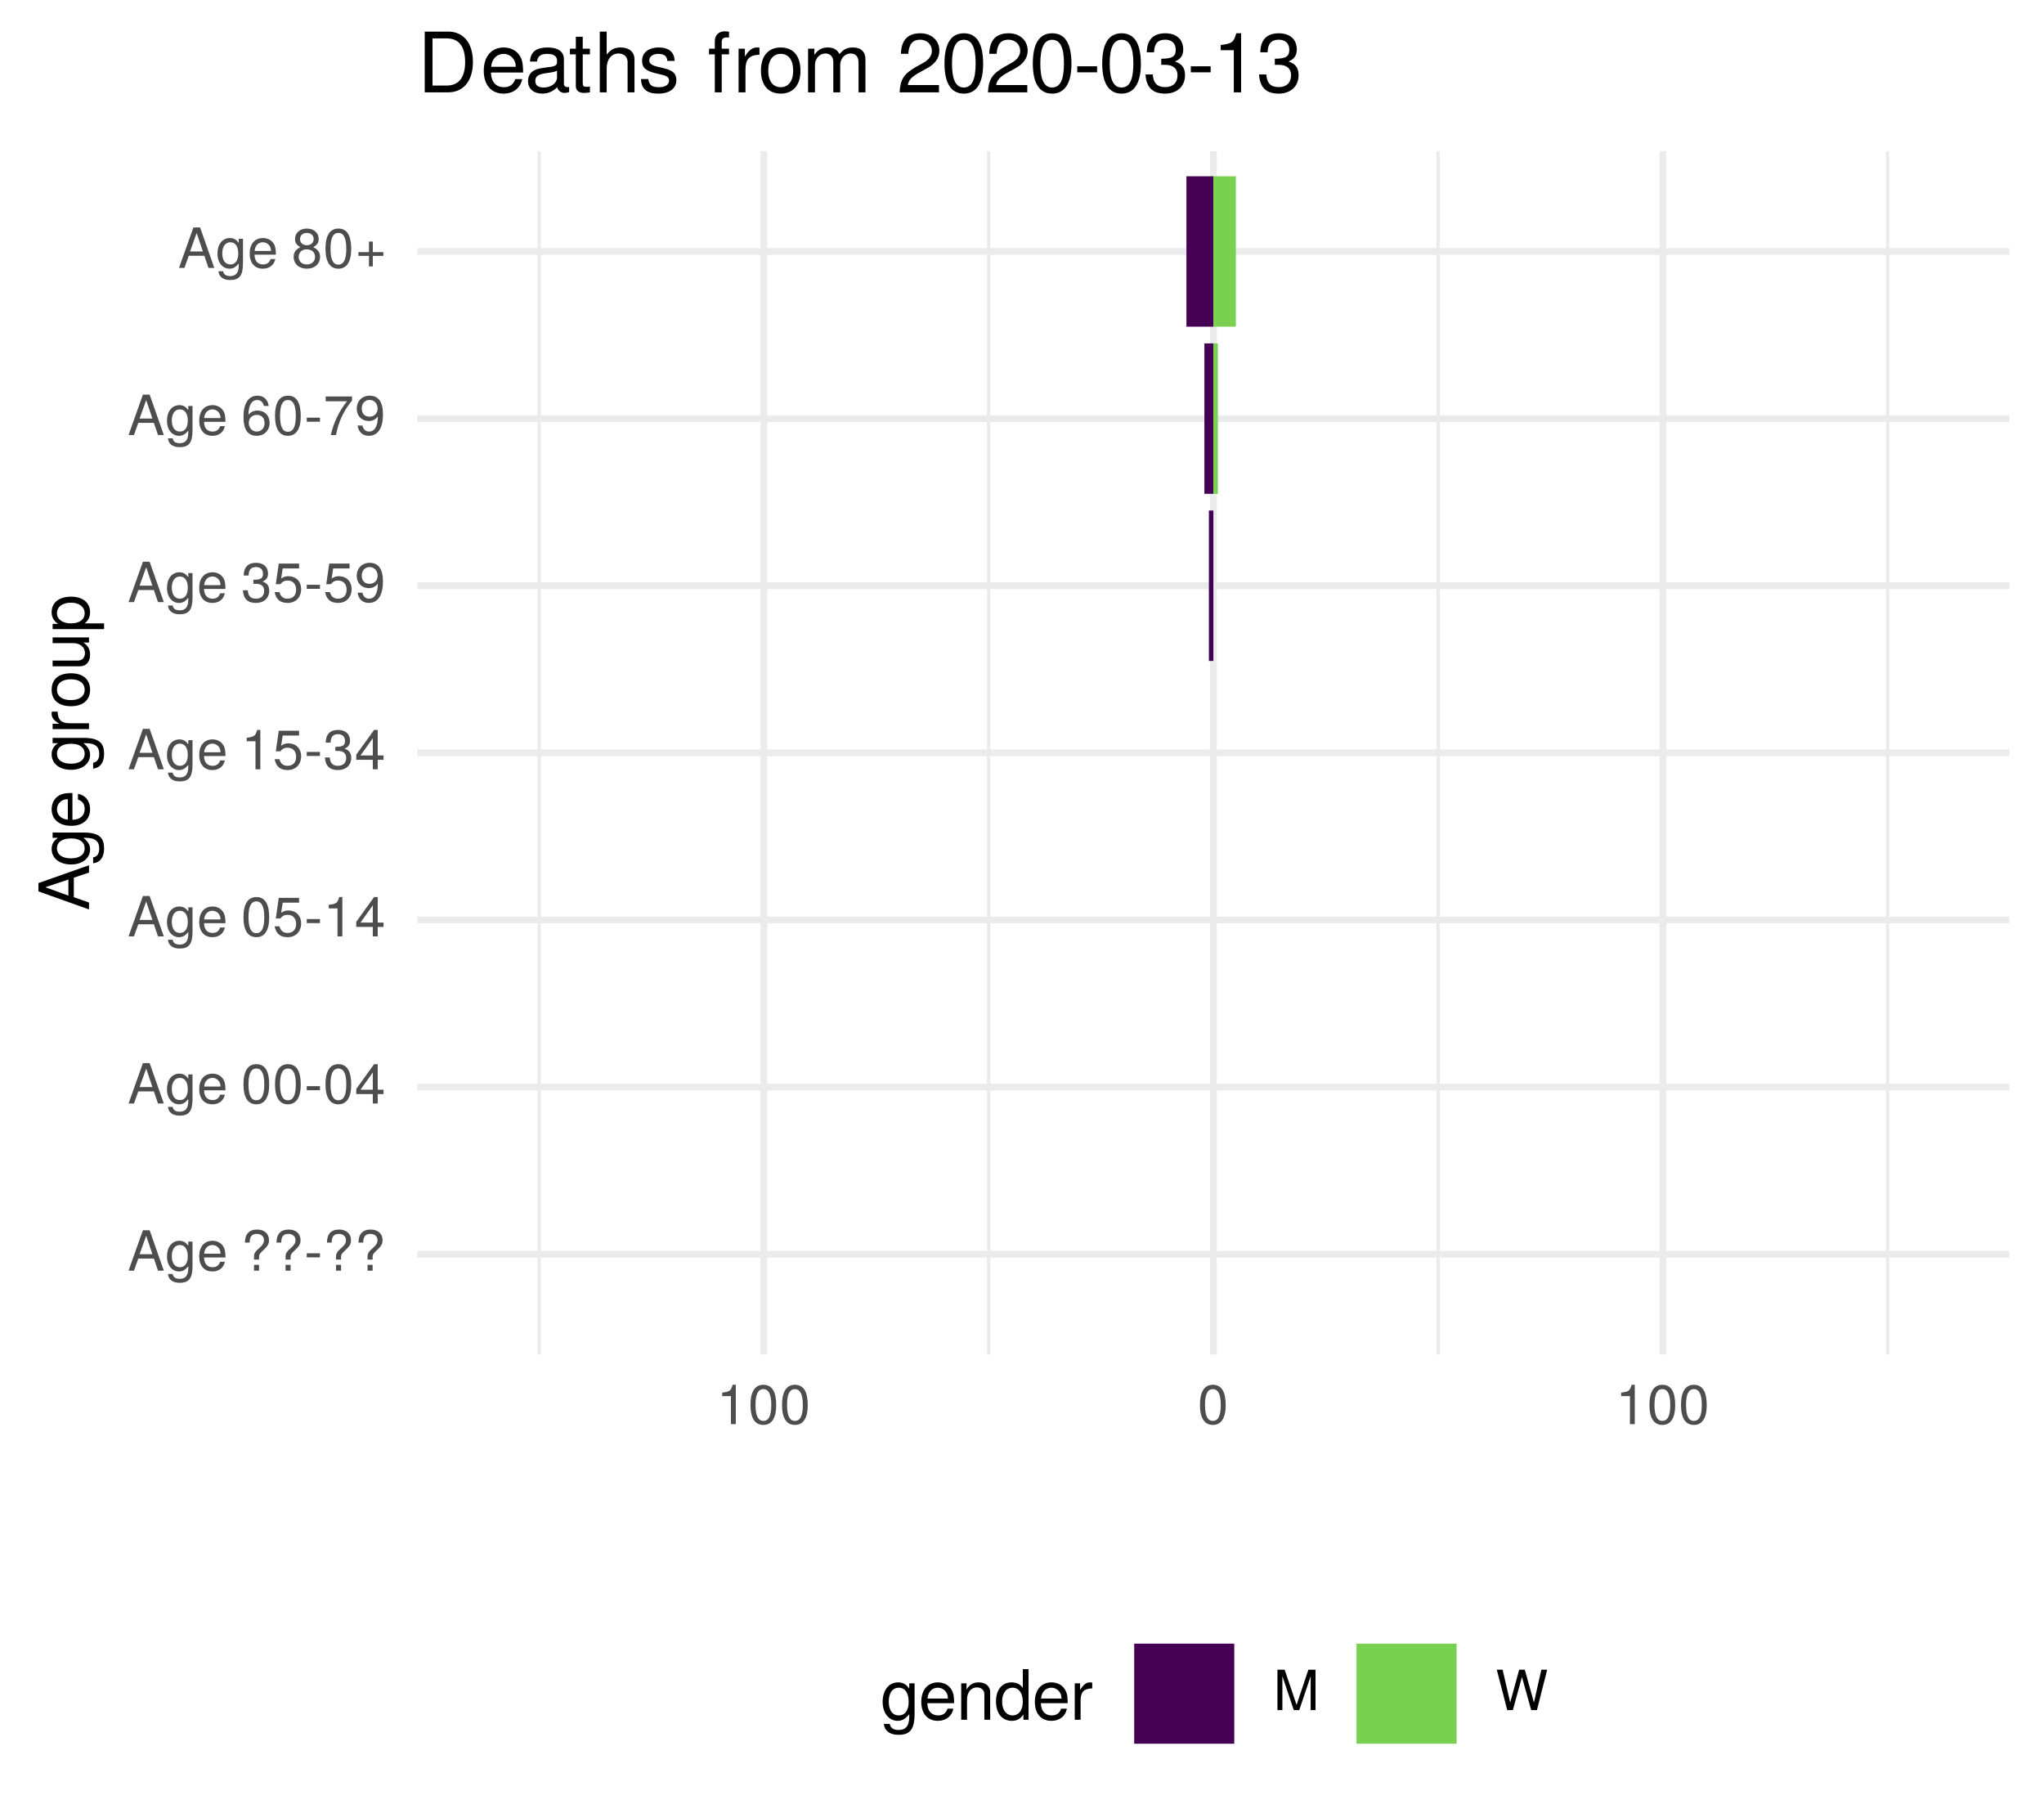
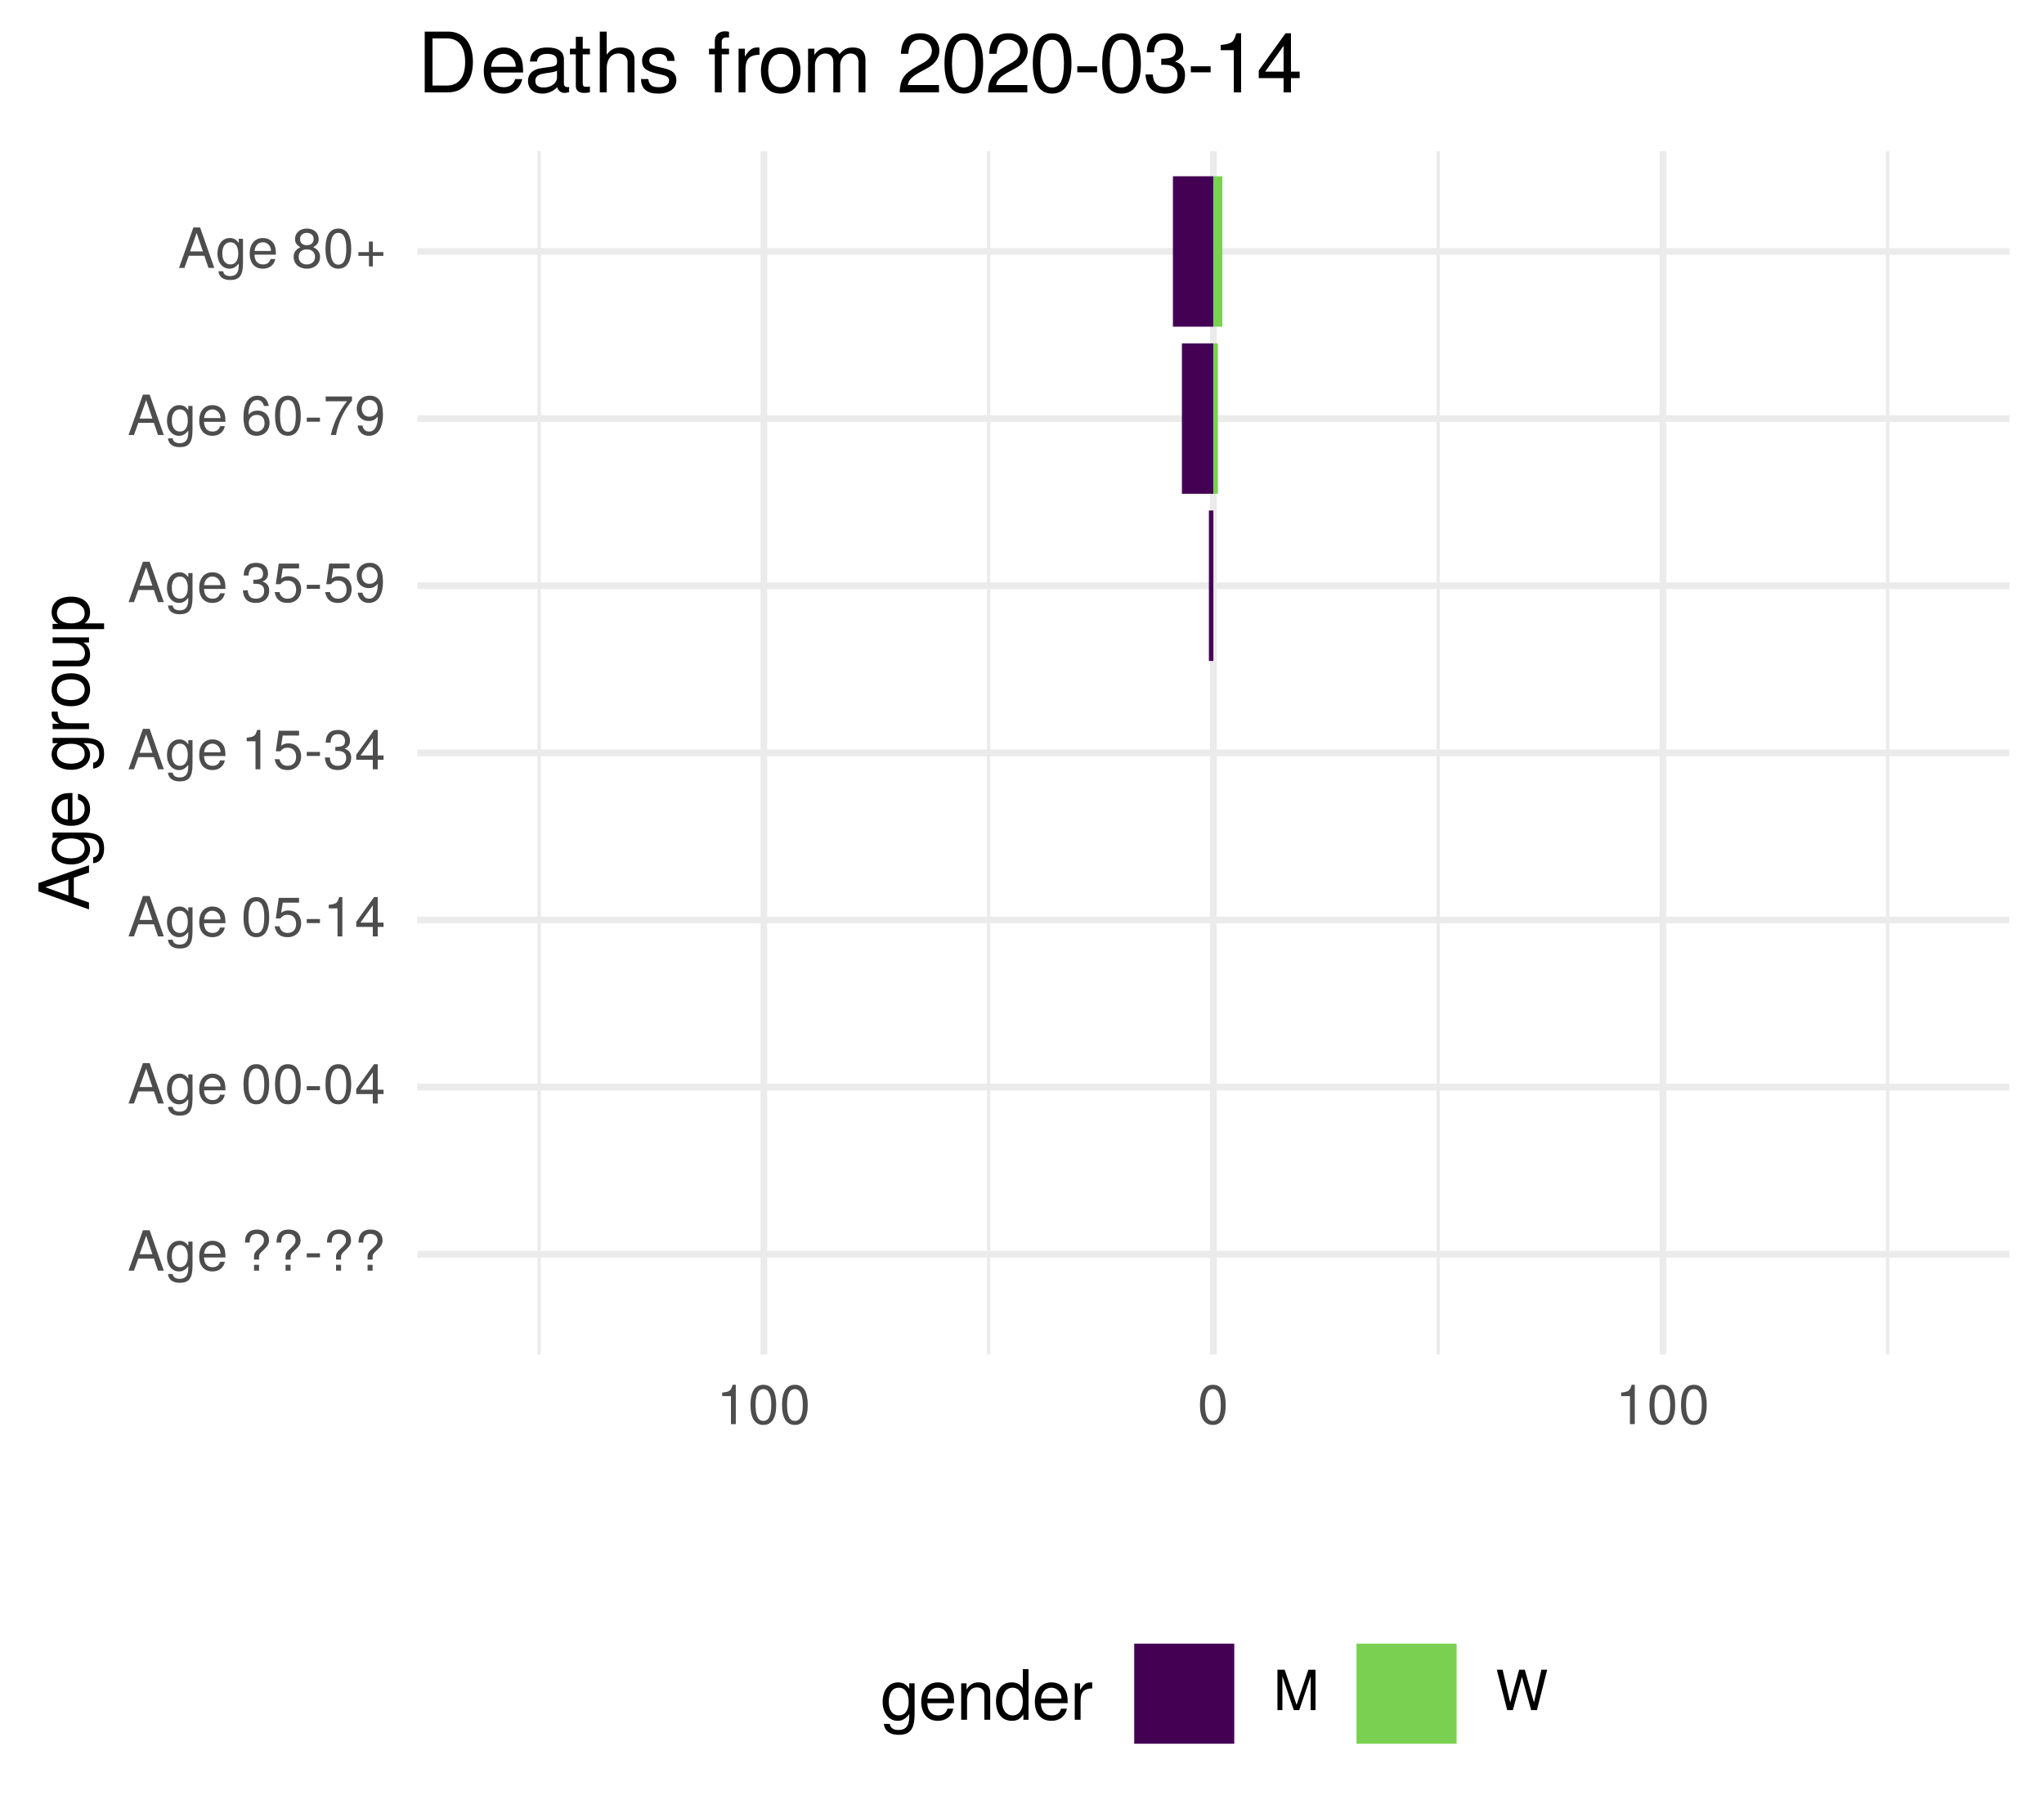
<svg xmlns="http://www.w3.org/2000/svg" xmlns:xlink="http://www.w3.org/1999/xlink" width="324pt" height="288pt" viewBox="0 0 324 288" version="1.1">
  <defs>
    <g>
      <symbol overflow="visible" id="glyph0-0">
        <path style="stroke:none;" d="" />
      </symbol>
      <symbol overflow="visible" id="glyph0-1">
        <path style="stroke:none;" d="M 5.75 0 L 3.5 -6.406 L 2.438 -6.406 L 0.156 0 L 1.016 0 L 1.703 -1.922 L 4.172 -1.922 L 4.828 0 Z M 3.938 -2.609 L 1.906 -2.609 L 2.953 -5.531 Z M 3.938 -2.609 " />
      </symbol>
      <symbol overflow="visible" id="glyph0-2">
        <path style="stroke:none;" d="M 4.297 -0.75 L 4.297 -4.609 L 3.625 -4.609 L 3.625 -3.938 C 3.25 -4.484 2.812 -4.734 2.219 -4.734 C 1.047 -4.734 0.25 -3.75 0.25 -2.266 C 0.25 -0.812 1.078 0.125 2.156 0.125 C 2.734 0.125 3.141 -0.109 3.625 -0.688 L 3.625 -0.391 C 3.625 0.828 3.125 1.297 2.266 1.297 C 1.688 1.297 1.234 1.094 1.156 0.531 L 0.406 0.531 C 0.484 1.406 1.156 1.922 2.25 1.922 C 3.688 1.922 4.297 1.281 4.297 -0.75 Z M 3.547 -2.281 C 3.547 -1.172 3.078 -0.547 2.312 -0.547 C 1.5 -0.547 1.016 -1.188 1.016 -2.312 C 1.016 -3.406 1.516 -4.062 2.297 -4.062 C 3.094 -4.062 3.547 -3.391 3.547 -2.281 Z M 3.547 -2.281 " />
      </symbol>
      <symbol overflow="visible" id="glyph0-3">
        <path style="stroke:none;" d="M 4.516 -2.094 C 4.516 -2.766 4.453 -3.188 4.328 -3.531 C 4.031 -4.281 3.328 -4.734 2.469 -4.734 C 1.172 -4.734 0.359 -3.797 0.359 -2.281 C 0.359 -0.766 1.156 0.125 2.453 0.125 C 3.5 0.125 4.234 -0.469 4.422 -1.406 L 3.672 -1.406 C 3.469 -0.797 3.062 -0.547 2.469 -0.547 C 1.703 -0.547 1.141 -1.031 1.125 -2.094 Z M 3.734 -2.75 C 3.734 -2.75 3.734 -2.703 3.719 -2.688 L 1.141 -2.688 C 1.203 -3.516 1.719 -4.062 2.453 -4.062 C 3.172 -4.062 3.734 -3.469 3.734 -2.75 Z M 3.734 -2.75 " />
      </symbol>
      <symbol overflow="visible" id="glyph0-4">
        <path style="stroke:none;" d="" />
      </symbol>
      <symbol overflow="visible" id="glyph0-5">
        <path style="stroke:none;" d="M 4.422 -4.828 C 4.422 -5.859 3.688 -6.516 2.547 -6.516 C 1.281 -6.516 0.609 -5.812 0.609 -4.453 L 1.359 -4.453 C 1.359 -5.422 1.719 -5.828 2.5 -5.828 C 3.172 -5.828 3.625 -5.422 3.625 -4.828 C 3.625 -4.422 3.438 -4.078 2.969 -3.672 C 2.453 -3.203 2.453 -3.203 2.297 -3 C 2.109 -2.75 2.047 -2.547 2.047 -2.234 L 2.047 -1.75 L 2.844 -1.75 L 2.844 -2.156 C 2.844 -2.547 2.938 -2.703 3.531 -3.25 C 4.203 -3.859 4.422 -4.25 4.422 -4.828 Z M 2.844 0 L 2.844 -0.922 L 2.047 -0.922 L 2.047 0 Z M 2.844 0 " />
      </symbol>
      <symbol overflow="visible" id="glyph0-6">
        <path style="stroke:none;" d="M 2.5 -2.109 L 2.5 -2.75 L 0.406 -2.75 L 0.406 -2.109 Z M 2.5 -2.109 " />
      </symbol>
      <symbol overflow="visible" id="glyph0-7">
        <path style="stroke:none;" d="M 4.453 -3 C 4.453 -5.156 3.781 -6.234 2.422 -6.234 C 1.078 -6.234 0.375 -5.141 0.375 -3.047 C 0.375 -0.953 1.078 0.125 2.422 0.125 C 3.734 0.125 4.453 -0.953 4.453 -3 Z M 3.672 -3.062 C 3.672 -1.297 3.266 -0.516 2.406 -0.516 C 1.578 -0.516 1.172 -1.344 1.172 -3.047 C 1.172 -4.75 1.578 -5.547 2.422 -5.547 C 3.25 -5.547 3.672 -4.734 3.672 -3.062 Z M 3.672 -3.062 " />
      </symbol>
      <symbol overflow="visible" id="glyph0-8">
        <path style="stroke:none;" d="M 4.578 -1.5 L 4.578 -2.188 L 3.656 -2.188 L 3.656 -6.234 L 3.078 -6.234 L 0.25 -2.312 L 0.25 -1.5 L 2.875 -1.5 L 2.875 0 L 3.656 0 L 3.656 -1.5 Z M 2.875 -2.188 L 0.922 -2.188 L 2.875 -4.922 Z M 2.875 -2.188 " />
      </symbol>
      <symbol overflow="visible" id="glyph0-9">
        <path style="stroke:none;" d="M 4.516 -2.062 C 4.516 -3.297 3.688 -4.109 2.5 -4.109 C 2.062 -4.109 1.703 -4 1.344 -3.734 L 1.594 -5.344 L 4.188 -5.344 L 4.188 -6.109 L 0.969 -6.109 L 0.5 -2.844 L 1.219 -2.844 C 1.578 -3.266 1.875 -3.422 2.359 -3.422 C 3.188 -3.422 3.719 -2.891 3.719 -1.969 C 3.719 -1.062 3.203 -0.547 2.359 -0.547 C 1.688 -0.547 1.266 -0.891 1.078 -1.594 L 0.312 -1.594 C 0.562 -0.359 1.266 0.125 2.375 0.125 C 3.641 0.125 4.516 -0.75 4.516 -2.062 Z M 4.516 -2.062 " />
      </symbol>
      <symbol overflow="visible" id="glyph0-10">
        <path style="stroke:none;" d="M 3.047 0 L 3.047 -6.234 L 2.547 -6.234 C 2.266 -5.281 2.094 -5.141 0.891 -5 L 0.891 -4.438 L 2.281 -4.438 L 2.281 0 Z M 3.047 0 " />
      </symbol>
      <symbol overflow="visible" id="glyph0-11">
        <path style="stroke:none;" d="M 4.453 -1.812 C 4.453 -2.562 4.141 -3.016 3.391 -3.266 C 3.969 -3.5 4.266 -3.891 4.266 -4.516 C 4.266 -5.594 3.547 -6.234 2.359 -6.234 C 1.109 -6.234 0.438 -5.547 0.406 -4.219 L 1.188 -4.219 C 1.203 -5.141 1.578 -5.562 2.375 -5.562 C 3.062 -5.562 3.469 -5.156 3.469 -4.5 C 3.469 -3.828 3.188 -3.547 1.938 -3.547 L 1.938 -2.906 L 2.359 -2.906 C 3.219 -2.906 3.656 -2.5 3.656 -1.797 C 3.656 -1.016 3.172 -0.547 2.359 -0.547 C 1.516 -0.547 1.109 -0.969 1.062 -1.875 L 0.281 -1.875 C 0.375 -0.5 1.062 0.125 2.344 0.125 C 3.625 0.125 4.453 -0.641 4.453 -1.812 Z M 4.453 -1.812 " />
      </symbol>
      <symbol overflow="visible" id="glyph0-12">
        <path style="stroke:none;" d="M 4.484 -3.266 C 4.484 -5.219 3.797 -6.234 2.375 -6.234 C 1.188 -6.234 0.328 -5.391 0.328 -4.172 C 0.328 -3.016 1.125 -2.219 2.25 -2.219 C 2.844 -2.219 3.266 -2.438 3.672 -2.922 C 3.672 -1.406 3.172 -0.547 2.281 -0.547 C 1.734 -0.547 1.359 -0.891 1.234 -1.5 L 0.469 -1.5 C 0.609 -0.469 1.281 0.125 2.234 0.125 C 3.688 0.125 4.484 -1.109 4.484 -3.266 Z M 3.641 -4.188 C 3.641 -3.422 3.094 -2.906 2.344 -2.906 C 1.594 -2.906 1.125 -3.391 1.125 -4.234 C 1.125 -5.016 1.656 -5.562 2.359 -5.562 C 3.094 -5.562 3.641 -5 3.641 -4.188 Z M 3.641 -4.188 " />
      </symbol>
      <symbol overflow="visible" id="glyph0-13">
        <path style="stroke:none;" d="M 4.516 -1.938 C 4.516 -3.094 3.719 -3.875 2.609 -3.875 C 1.984 -3.875 1.5 -3.641 1.172 -3.188 C 1.172 -4.703 1.672 -5.547 2.562 -5.547 C 3.109 -5.547 3.484 -5.203 3.609 -4.609 L 4.375 -4.609 C 4.234 -5.625 3.562 -6.234 2.609 -6.234 C 1.156 -6.234 0.375 -5.016 0.375 -2.844 C 0.375 -0.891 1.047 0.125 2.469 0.125 C 3.656 0.125 4.516 -0.719 4.516 -1.938 Z M 3.719 -1.875 C 3.719 -1.094 3.188 -0.547 2.484 -0.547 C 1.766 -0.547 1.219 -1.125 1.219 -1.922 C 1.219 -2.688 1.734 -3.188 2.5 -3.188 C 3.25 -3.188 3.719 -2.703 3.719 -1.875 Z M 3.719 -1.875 " />
      </symbol>
      <symbol overflow="visible" id="glyph0-14">
        <path style="stroke:none;" d="M 4.578 -5.453 L 4.578 -6.109 L 0.406 -6.109 L 0.406 -5.344 L 3.781 -5.344 C 2.531 -3.781 1.656 -1.953 1.219 0 L 2.047 0 C 2.391 -2.016 3.266 -3.891 4.578 -5.453 Z M 4.578 -5.453 " />
      </symbol>
      <symbol overflow="visible" id="glyph0-15">
        <path style="stroke:none;" d="M 4.516 -1.766 C 4.516 -2.453 4.156 -2.938 3.438 -3.281 C 4.078 -3.672 4.297 -3.984 4.297 -4.578 C 4.297 -5.547 3.531 -6.234 2.422 -6.234 C 1.312 -6.234 0.547 -5.547 0.547 -4.578 C 0.547 -4 0.75 -3.672 1.391 -3.281 C 0.672 -2.938 0.328 -2.453 0.328 -1.766 C 0.328 -0.625 1.188 0.125 2.422 0.125 C 3.656 0.125 4.516 -0.625 4.516 -1.766 Z M 3.5 -4.562 C 3.5 -3.969 3.062 -3.594 2.422 -3.594 C 1.766 -3.594 1.344 -3.969 1.344 -4.562 C 1.344 -5.156 1.766 -5.547 2.422 -5.547 C 3.078 -5.547 3.5 -5.156 3.5 -4.562 Z M 3.719 -1.75 C 3.719 -1.016 3.188 -0.547 2.406 -0.547 C 1.641 -0.547 1.125 -1.016 1.125 -1.75 C 1.125 -2.484 1.641 -2.938 2.422 -2.938 C 3.188 -2.938 3.719 -2.484 3.719 -1.75 Z M 3.719 -1.75 " />
      </symbol>
      <symbol overflow="visible" id="glyph0-16">
        <path style="stroke:none;" d="M 4.547 -1.906 L 4.547 -2.5 L 2.875 -2.5 L 2.875 -4.172 L 2.266 -4.172 L 2.266 -2.5 L 0.594 -2.5 L 0.594 -1.906 L 2.266 -1.906 L 2.266 -0.234 L 2.875 -0.234 L 2.875 -1.906 Z M 4.547 -1.906 " />
      </symbol>
      <symbol overflow="visible" id="glyph0-17">
        <path style="stroke:none;" d="M 6.688 0 L 6.688 -6.406 L 5.562 -6.406 L 3.688 -0.828 L 1.797 -6.406 L 0.656 -6.406 L 0.656 0 L 1.438 0 L 1.438 -5.375 L 3.25 0 L 4.109 0 L 5.922 -5.375 L 5.922 0 Z M 6.688 0 " />
      </symbol>
      <symbol overflow="visible" id="glyph0-18">
        <path style="stroke:none;" d="M 8.172 -6.406 L 7.25 -6.406 L 6.078 -1.203 L 4.625 -6.406 L 3.734 -6.406 L 2.312 -1.203 L 1.109 -6.406 L 0.188 -6.406 L 1.844 0 L 2.734 0 L 4.172 -5.266 L 5.641 0 L 6.547 0 Z M 8.172 -6.406 " />
      </symbol>
      <symbol overflow="visible" id="glyph1-0">
        <path style="stroke:none;" d="" />
      </symbol>
      <symbol overflow="visible" id="glyph1-1">
        <path style="stroke:none;" d="M 0 -7.188 L -8.016 -4.359 L -8.016 -3.047 L 0 -0.188 L 0 -1.281 L -2.406 -2.125 L -2.406 -5.219 L 0 -6.031 Z M -3.266 -4.922 L -3.266 -2.375 L -6.922 -3.703 Z M -3.266 -4.922 " />
      </symbol>
      <symbol overflow="visible" id="glyph1-2">
        <path style="stroke:none;" d="M -0.953 -5.375 L -5.766 -5.375 L -5.766 -4.531 L -4.922 -4.531 C -5.609 -4.062 -5.922 -3.516 -5.922 -2.766 C -5.922 -1.312 -4.703 -0.312 -2.828 -0.312 C -1.016 -0.312 0.172 -1.344 0.172 -2.688 C 0.172 -3.422 -0.141 -3.922 -0.875 -4.531 L -0.484 -4.531 C 1.047 -4.531 1.625 -3.906 1.625 -2.844 C 1.625 -2.109 1.359 -1.547 0.656 -1.438 L 0.656 -0.5 C 1.75 -0.609 2.391 -1.453 2.391 -2.812 C 2.391 -4.609 1.594 -5.375 -0.953 -5.375 Z M -2.844 -4.438 C -1.469 -4.438 -0.688 -3.844 -0.688 -2.875 C -0.688 -1.875 -1.484 -1.281 -2.875 -1.281 C -4.266 -1.281 -5.078 -1.891 -5.078 -2.875 C -5.078 -3.859 -4.25 -4.438 -2.844 -4.438 Z M -2.844 -4.438 " />
      </symbol>
      <symbol overflow="visible" id="glyph1-3">
        <path style="stroke:none;" d="M -2.625 -5.641 C -3.453 -5.641 -3.984 -5.578 -4.406 -5.406 C -5.359 -5.031 -5.922 -4.156 -5.922 -3.078 C -5.922 -1.469 -4.734 -0.438 -2.844 -0.438 C -0.953 -0.438 0.172 -1.438 0.172 -3.062 C 0.172 -4.375 -0.578 -5.297 -1.75 -5.516 L -1.75 -4.594 C -0.984 -4.344 -0.688 -3.828 -0.688 -3.094 C -0.688 -2.141 -1.297 -1.422 -2.625 -1.391 Z M -3.438 -4.656 C -3.438 -4.656 -3.391 -4.656 -3.359 -4.656 L -3.359 -1.422 C -4.391 -1.5 -5.078 -2.141 -5.078 -3.062 C -5.078 -3.969 -4.328 -4.656 -3.438 -4.656 Z M -3.438 -4.656 " />
      </symbol>
      <symbol overflow="visible" id="glyph1-4">
        <path style="stroke:none;" d="" />
      </symbol>
      <symbol overflow="visible" id="glyph1-5">
        <path style="stroke:none;" d="M -4.969 -3.531 L -5.891 -3.531 C -5.922 -3.375 -5.922 -3.297 -5.922 -3.172 C -5.922 -2.578 -5.578 -2.141 -4.719 -1.609 L -5.766 -1.609 L -5.766 -0.766 L 0 -0.766 L 0 -1.688 L -2.984 -1.688 C -4.297 -1.688 -4.938 -2.109 -4.969 -3.531 Z M -4.969 -3.531 " />
      </symbol>
      <symbol overflow="visible" id="glyph1-6">
        <path style="stroke:none;" d="M -2.844 -5.609 C -4.828 -5.609 -5.922 -4.656 -5.922 -2.984 C -5.922 -1.375 -4.812 -0.391 -2.875 -0.391 C -0.953 -0.391 0.172 -1.359 0.172 -3 C 0.172 -4.625 -0.953 -5.609 -2.844 -5.609 Z M -2.844 -4.656 C -1.5 -4.656 -0.688 -4.016 -0.688 -3 C -0.688 -1.984 -1.484 -1.359 -2.875 -1.359 C -4.266 -1.359 -5.078 -1.984 -5.078 -3 C -5.078 -4.031 -4.281 -4.656 -2.844 -4.656 Z M -2.844 -4.656 " />
      </symbol>
      <symbol overflow="visible" id="glyph1-7">
        <path style="stroke:none;" d="M 0 -5.297 L -5.766 -5.297 L -5.766 -4.391 L -2.578 -4.391 C -1.406 -4.391 -0.641 -3.766 -0.641 -2.812 C -0.641 -2.094 -1.078 -1.625 -1.766 -1.625 L -5.766 -1.625 L -5.766 -0.719 L -1.406 -0.719 C -0.453 -0.719 0.172 -1.438 0.172 -2.547 C 0.172 -3.406 -0.125 -3.938 -0.891 -4.484 L 0 -4.484 Z M 0 -5.297 " />
      </symbol>
      <symbol overflow="visible" id="glyph1-8">
        <path style="stroke:none;" d="M -2.828 -5.75 C -4.766 -5.75 -5.922 -4.812 -5.922 -3.281 C -5.922 -2.5 -5.578 -1.875 -4.891 -1.438 L -5.766 -1.438 L -5.766 -0.609 L 2.391 -0.609 L 2.391 -1.516 L -0.688 -1.516 C -0.094 -2 0.172 -2.547 0.172 -3.281 C 0.172 -4.781 -0.984 -5.75 -2.828 -5.75 Z M -2.844 -4.797 C -1.547 -4.797 -0.688 -4.125 -0.688 -3.125 C -0.688 -2.156 -1.484 -1.516 -2.844 -1.516 C -4.188 -1.516 -5.078 -2.156 -5.078 -3.125 C -5.078 -4.141 -4.219 -4.797 -2.844 -4.797 Z M -2.844 -4.797 " />
      </symbol>
      <symbol overflow="visible" id="glyph2-0">
        <path style="stroke:none;" d="" />
      </symbol>
      <symbol overflow="visible" id="glyph2-1">
        <path style="stroke:none;" d="M 5.375 -0.953 L 5.375 -5.766 L 4.531 -5.766 L 4.531 -4.922 C 4.062 -5.609 3.516 -5.922 2.766 -5.922 C 1.312 -5.922 0.312 -4.703 0.312 -2.828 C 0.312 -1.016 1.344 0.172 2.688 0.172 C 3.422 0.172 3.922 -0.141 4.531 -0.875 L 4.531 -0.484 C 4.531 1.047 3.906 1.625 2.844 1.625 C 2.109 1.625 1.547 1.359 1.438 0.656 L 0.5 0.656 C 0.609 1.75 1.453 2.391 2.812 2.391 C 4.609 2.391 5.375 1.594 5.375 -0.953 Z M 4.438 -2.844 C 4.438 -1.469 3.844 -0.688 2.875 -0.688 C 1.875 -0.688 1.281 -1.484 1.281 -2.875 C 1.281 -4.266 1.891 -5.078 2.875 -5.078 C 3.859 -5.078 4.438 -4.25 4.438 -2.844 Z M 4.438 -2.844 " />
      </symbol>
      <symbol overflow="visible" id="glyph2-2">
        <path style="stroke:none;" d="M 5.641 -2.625 C 5.641 -3.453 5.578 -3.984 5.406 -4.406 C 5.031 -5.359 4.156 -5.922 3.078 -5.922 C 1.469 -5.922 0.438 -4.734 0.438 -2.844 C 0.438 -0.953 1.438 0.172 3.062 0.172 C 4.375 0.172 5.297 -0.578 5.516 -1.75 L 4.594 -1.75 C 4.344 -0.984 3.828 -0.688 3.094 -0.688 C 2.141 -0.688 1.422 -1.297 1.391 -2.625 Z M 4.656 -3.438 C 4.656 -3.438 4.656 -3.391 4.656 -3.359 L 1.422 -3.359 C 1.5 -4.391 2.141 -5.078 3.062 -5.078 C 3.969 -5.078 4.656 -4.328 4.656 -3.438 Z M 4.656 -3.438 " />
      </symbol>
      <symbol overflow="visible" id="glyph2-3">
        <path style="stroke:none;" d="M 5.359 0 L 5.359 -4.359 C 5.359 -5.312 4.641 -5.922 3.531 -5.922 C 2.672 -5.922 2.125 -5.594 1.609 -4.797 L 1.609 -5.766 L 0.766 -5.766 L 0.766 0 L 1.688 0 L 1.688 -3.172 C 1.688 -4.359 2.328 -5.125 3.25 -5.125 C 3.984 -5.125 4.438 -4.688 4.438 -4 L 4.438 0 Z M 5.359 0 " />
      </symbol>
      <symbol overflow="visible" id="glyph2-4">
        <path style="stroke:none;" d="M 5.438 0 L 5.438 -8.016 L 4.531 -8.016 L 4.531 -5.031 C 4.141 -5.625 3.531 -5.922 2.766 -5.922 C 1.266 -5.922 0.281 -4.781 0.281 -2.938 C 0.281 -0.984 1.25 0.172 2.797 0.172 C 3.594 0.172 4.141 -0.125 4.625 -0.844 L 4.625 0 Z M 4.531 -2.859 C 4.531 -1.531 3.891 -0.688 2.922 -0.688 C 1.906 -0.688 1.25 -1.547 1.25 -2.875 C 1.25 -4.219 1.906 -5.078 2.922 -5.078 C 3.906 -5.078 4.531 -4.188 4.531 -2.859 Z M 4.531 -2.859 " />
      </symbol>
      <symbol overflow="visible" id="glyph2-5">
        <path style="stroke:none;" d="M 3.531 -4.969 L 3.531 -5.891 C 3.375 -5.922 3.297 -5.922 3.172 -5.922 C 2.578 -5.922 2.141 -5.578 1.609 -4.719 L 1.609 -5.766 L 0.766 -5.766 L 0.766 0 L 1.688 0 L 1.688 -2.984 C 1.688 -4.297 2.109 -4.938 3.531 -4.969 Z M 3.531 -4.969 " />
      </symbol>
      <symbol overflow="visible" id="glyph3-0">
        <path style="stroke:none;" d="" />
      </symbol>
      <symbol overflow="visible" id="glyph3-1">
        <path style="stroke:none;" d="M 8.812 -4.812 C 8.812 -7.797 7.328 -9.625 4.891 -9.625 L 1.172 -9.625 L 1.172 0 L 4.891 0 C 7.312 0 8.812 -1.828 8.812 -4.812 Z M 7.578 -4.812 C 7.578 -2.375 6.578 -1.078 4.672 -1.078 L 2.406 -1.078 L 2.406 -8.547 L 4.672 -8.547 C 6.578 -8.547 7.578 -7.266 7.578 -4.812 Z M 7.578 -4.812 " />
      </symbol>
      <symbol overflow="visible" id="glyph3-2">
        <path style="stroke:none;" d="M 6.766 -3.141 C 6.766 -4.141 6.688 -4.781 6.5 -5.297 C 6.047 -6.438 4.984 -7.109 3.703 -7.109 C 1.766 -7.109 0.531 -5.688 0.531 -3.422 C 0.531 -1.156 1.734 0.203 3.672 0.203 C 5.25 0.203 6.344 -0.703 6.625 -2.094 L 5.516 -2.094 C 5.219 -1.188 4.594 -0.812 3.703 -0.812 C 2.562 -0.812 1.703 -1.562 1.672 -3.141 Z M 5.594 -4.125 C 5.594 -4.125 5.594 -4.062 5.578 -4.047 L 1.703 -4.047 C 1.797 -5.266 2.578 -6.094 3.688 -6.094 C 4.766 -6.094 5.594 -5.203 5.594 -4.125 Z M 5.594 -4.125 " />
      </symbol>
      <symbol overflow="visible" id="glyph3-3">
        <path style="stroke:none;" d="M 7.062 -0.031 L 7.062 -0.859 C 6.938 -0.828 6.891 -0.828 6.828 -0.828 C 6.438 -0.828 6.234 -1.031 6.234 -1.375 L 6.234 -5.234 C 6.234 -6.453 5.328 -7.109 3.625 -7.109 C 1.953 -7.109 0.922 -6.469 0.859 -4.875 L 1.969 -4.875 C 2.062 -5.719 2.562 -6.094 3.594 -6.094 C 4.578 -6.094 5.141 -5.734 5.141 -5.062 L 5.141 -4.781 C 5.141 -4.312 4.859 -4.125 3.984 -4.016 C 2.422 -3.812 2.188 -3.766 1.766 -3.594 C 0.969 -3.266 0.547 -2.641 0.547 -1.797 C 0.547 -0.547 1.422 0.203 2.828 0.203 C 3.703 0.203 4.562 -0.172 5.172 -0.812 C 5.297 -0.297 5.766 0.094 6.312 0.094 C 6.531 0.094 6.703 0.062 7.062 -0.031 Z M 5.141 -2.391 C 5.141 -1.406 4.125 -0.766 3.062 -0.766 C 2.203 -0.766 1.703 -1.062 1.703 -1.828 C 1.703 -2.547 2.188 -2.859 3.359 -3.031 C 4.531 -3.188 4.766 -3.25 5.141 -3.422 Z M 5.141 -2.391 " />
      </symbol>
      <symbol overflow="visible" id="glyph3-4">
        <path style="stroke:none;" d="M 3.359 0 L 3.359 -0.922 C 3.203 -0.891 3.031 -0.875 2.828 -0.875 C 2.344 -0.875 2.219 -1 2.219 -1.484 L 2.219 -6.016 L 3.359 -6.016 L 3.359 -6.922 L 2.219 -6.922 L 2.219 -8.812 L 1.125 -8.812 L 1.125 -6.922 L 0.188 -6.922 L 0.188 -6.016 L 1.125 -6.016 L 1.125 -1 C 1.125 -0.297 1.594 0.094 2.453 0.094 C 2.719 0.094 2.984 0.062 3.359 0 Z M 3.359 0 " />
      </symbol>
      <symbol overflow="visible" id="glyph3-5">
        <path style="stroke:none;" d="M 6.422 0 L 6.422 -5.234 C 6.422 -6.391 5.578 -7.109 4.234 -7.109 C 3.266 -7.109 2.672 -6.812 2.016 -5.969 L 2.016 -9.625 L 0.922 -9.625 L 0.922 0 L 2.016 0 L 2.016 -3.812 C 2.016 -5.234 2.766 -6.156 3.891 -6.156 C 4.672 -6.156 5.328 -5.703 5.328 -4.797 L 5.328 0 Z M 6.422 0 " />
      </symbol>
      <symbol overflow="visible" id="glyph3-6">
        <path style="stroke:none;" d="M 6.062 -1.938 C 6.062 -2.969 5.484 -3.484 4.109 -3.812 L 3.047 -4.062 C 2.156 -4.281 1.766 -4.562 1.766 -5.062 C 1.766 -5.688 2.344 -6.094 3.234 -6.094 C 4.125 -6.094 4.594 -5.719 4.625 -4.984 L 5.781 -4.984 C 5.766 -6.344 4.875 -7.109 3.281 -7.109 C 1.656 -7.109 0.625 -6.281 0.625 -5 C 0.625 -3.922 1.172 -3.406 2.812 -3.016 L 3.844 -2.766 C 4.609 -2.578 4.906 -2.344 4.906 -1.844 C 4.906 -1.203 4.266 -0.812 3.297 -0.812 C 2.312 -0.812 1.75 -1.062 1.609 -2.109 L 0.453 -2.109 C 0.5 -0.516 1.406 0.203 3.203 0.203 C 4.953 0.203 6.062 -0.609 6.062 -1.938 Z M 6.062 -1.938 " />
      </symbol>
      <symbol overflow="visible" id="glyph3-7">
        <path style="stroke:none;" d="" />
      </symbol>
      <symbol overflow="visible" id="glyph3-8">
        <path style="stroke:none;" d="M 3.406 -6.016 L 3.406 -6.922 L 2.25 -6.922 L 2.25 -8 C 2.25 -8.469 2.516 -8.703 3.031 -8.703 C 3.109 -8.703 3.156 -8.703 3.406 -8.688 L 3.406 -9.594 C 3.156 -9.656 3.016 -9.672 2.781 -9.672 C 1.766 -9.672 1.156 -9.078 1.156 -8.094 L 1.156 -6.922 L 0.234 -6.922 L 0.234 -6.016 L 1.156 -6.016 L 1.156 0 L 2.25 0 L 2.25 -6.016 Z M 3.406 -6.016 " />
      </symbol>
      <symbol overflow="visible" id="glyph3-9">
        <path style="stroke:none;" d="M 4.234 -5.953 L 4.234 -7.078 C 4.047 -7.109 3.969 -7.109 3.812 -7.109 C 3.109 -7.109 2.562 -6.688 1.922 -5.672 L 1.922 -6.922 L 0.922 -6.922 L 0.922 0 L 2.016 0 L 2.016 -3.594 C 2.016 -5.156 2.531 -5.922 4.234 -5.953 Z M 4.234 -5.953 " />
      </symbol>
      <symbol overflow="visible" id="glyph3-10">
        <path style="stroke:none;" d="M 6.734 -3.406 C 6.734 -5.797 5.578 -7.109 3.594 -7.109 C 1.656 -7.109 0.469 -5.781 0.469 -3.453 C 0.469 -1.141 1.641 0.203 3.609 0.203 C 5.547 0.203 6.734 -1.141 6.734 -3.406 Z M 5.578 -3.422 C 5.578 -1.797 4.812 -0.812 3.609 -0.812 C 2.375 -0.812 1.625 -1.781 1.625 -3.453 C 1.625 -5.125 2.375 -6.094 3.609 -6.094 C 4.844 -6.094 5.578 -5.141 5.578 -3.422 Z M 5.578 -3.422 " />
      </symbol>
      <symbol overflow="visible" id="glyph3-11">
        <path style="stroke:none;" d="M 10.031 0 L 10.031 -5.188 C 10.031 -6.438 9.344 -7.109 8.047 -7.109 C 7.125 -7.109 6.578 -6.844 5.922 -6.062 C 5.516 -6.797 4.969 -7.109 4.062 -7.109 C 3.141 -7.109 2.531 -6.766 1.938 -5.938 L 1.938 -6.922 L 0.938 -6.922 L 0.938 0 L 2.031 0 L 2.031 -4.344 C 2.031 -5.344 2.766 -6.156 3.656 -6.156 C 4.469 -6.156 4.938 -5.656 4.938 -4.766 L 4.938 0 L 6.031 0 L 6.031 -4.344 C 6.031 -5.344 6.766 -6.156 7.672 -6.156 C 8.469 -6.156 8.938 -5.641 8.938 -4.766 L 8.938 0 Z M 10.031 0 " />
      </symbol>
      <symbol overflow="visible" id="glyph3-12">
        <path style="stroke:none;" d="M 6.75 -6.609 C 6.75 -8.203 5.516 -9.359 3.75 -9.359 C 1.828 -9.359 0.719 -8.391 0.656 -6.109 L 1.828 -6.109 C 1.922 -7.688 2.562 -8.344 3.703 -8.344 C 4.766 -8.344 5.562 -7.594 5.562 -6.594 C 5.562 -5.844 5.125 -5.219 4.297 -4.734 L 3.078 -4.047 C 1.125 -2.938 0.547 -2.062 0.453 0 L 6.688 0 L 6.688 -1.156 L 1.75 -1.156 C 1.875 -1.922 2.297 -2.406 3.453 -3.078 L 4.766 -3.797 C 6.078 -4.484 6.75 -5.469 6.75 -6.609 Z M 6.75 -6.609 " />
      </symbol>
      <symbol overflow="visible" id="glyph3-13">
        <path style="stroke:none;" d="M 6.688 -4.5 C 6.688 -7.75 5.672 -9.359 3.625 -9.359 C 1.609 -9.359 0.562 -7.719 0.562 -4.578 C 0.562 -1.422 1.625 0.203 3.625 0.203 C 5.609 0.203 6.688 -1.422 6.688 -4.5 Z M 5.5 -4.609 C 5.5 -1.953 4.891 -0.766 3.609 -0.766 C 2.375 -0.766 1.75 -2 1.75 -4.562 C 1.75 -7.125 2.375 -8.328 3.625 -8.328 C 4.891 -8.328 5.5 -7.109 5.5 -4.609 Z M 5.5 -4.609 " />
      </symbol>
      <symbol overflow="visible" id="glyph3-14">
        <path style="stroke:none;" d="M 3.75 -3.172 L 3.75 -4.125 L 0.609 -4.125 L 0.609 -3.172 Z M 3.75 -3.172 " />
      </symbol>
      <symbol overflow="visible" id="glyph3-15">
        <path style="stroke:none;" d="M 6.688 -2.719 C 6.688 -3.859 6.219 -4.516 5.094 -4.891 C 5.969 -5.234 6.406 -5.844 6.406 -6.781 C 6.406 -8.391 5.328 -9.359 3.547 -9.359 C 1.656 -9.359 0.656 -8.328 0.625 -6.344 L 1.781 -6.344 C 1.812 -7.719 2.375 -8.344 3.562 -8.344 C 4.594 -8.344 5.219 -7.734 5.219 -6.75 C 5.219 -5.75 4.781 -5.328 2.922 -5.328 L 2.922 -4.359 L 3.547 -4.359 C 4.828 -4.359 5.5 -3.75 5.5 -2.703 C 5.5 -1.531 4.766 -0.828 3.547 -0.828 C 2.281 -0.828 1.656 -1.469 1.578 -2.828 L 0.422 -2.828 C 0.562 -0.734 1.594 0.203 3.516 0.203 C 5.438 0.203 6.688 -0.953 6.688 -2.719 Z M 6.688 -2.719 " />
      </symbol>
      <symbol overflow="visible" id="glyph3-16">
        <path style="stroke:none;" d="M 4.578 0 L 4.578 -9.359 L 3.812 -9.359 C 3.406 -7.922 3.141 -7.719 1.344 -7.5 L 1.344 -6.672 L 3.422 -6.672 L 3.422 0 Z M 4.578 0 " />
      </symbol>
+       <symbol overflow="visible" id="glyph3-17">
+         <path style="stroke:none;" d="M 6.859 -2.25 L 6.859 -3.281 L 5.484 -3.281 L 5.484 -9.359 L 4.625 -9.359 L 0.375 -3.469 L 0.375 -2.25 L 4.312 -2.25 L 4.312 0 L 5.484 0 L 5.484 -2.25 Z M 4.312 -3.281 L 1.391 -3.281 L 4.312 -7.375 Z M 4.312 -3.281 " />
+       </symbol>
    </g>
    <clipPath id="clip1">
      <path d="M 85 23.957 L 86 23.957 L 86 214.648 L 85 214.648 Z M 85 23.957 " />
    </clipPath>
    <clipPath id="clip2">
      <path d="M 156 23.957 L 157 23.957 L 157 214.648 L 156 214.648 Z M 156 23.957 " />
    </clipPath>
    <clipPath id="clip3">
      <path d="M 227 23.957 L 229 23.957 L 229 214.648 L 227 214.648 Z M 227 23.957 " />
    </clipPath>
    <clipPath id="clip4">
      <path d="M 298 23.957 L 300 23.957 L 300 214.648 L 298 214.648 Z M 298 23.957 " />
    </clipPath>
    <clipPath id="clip5">
      <path d="M 66.152 198 L 318.523 198 L 318.523 200 L 66.152 200 Z M 66.152 198 " />
    </clipPath>
    <clipPath id="clip6">
      <path d="M 66.152 171 L 318.523 171 L 318.523 173 L 66.152 173 Z M 66.152 171 " />
    </clipPath>
    <clipPath id="clip7">
      <path d="M 66.152 145 L 318.523 145 L 318.523 147 L 66.152 147 Z M 66.152 145 " />
    </clipPath>
    <clipPath id="clip8">
      <path d="M 66.152 118 L 318.523 118 L 318.523 120 L 66.152 120 Z M 66.152 118 " />
    </clipPath>
    <clipPath id="clip9">
      <path d="M 66.152 92 L 318.523 92 L 318.523 94 L 66.152 94 Z M 66.152 92 " />
    </clipPath>
    <clipPath id="clip10">
      <path d="M 66.152 65 L 318.523 65 L 318.523 67 L 66.152 67 Z M 66.152 65 " />
    </clipPath>
    <clipPath id="clip11">
      <path d="M 66.152 39 L 318.523 39 L 318.523 41 L 66.152 41 Z M 66.152 39 " />
    </clipPath>
    <clipPath id="clip12">
      <path d="M 120 23.957 L 122 23.957 L 122 214.648 L 120 214.648 Z M 120 23.957 " />
    </clipPath>
    <clipPath id="clip13">
      <path d="M 191 23.957 L 193 23.957 L 193 214.648 L 191 214.648 Z M 191 23.957 " />
    </clipPath>
    <clipPath id="clip14">
      <path d="M 263 23.957 L 265 23.957 L 265 214.648 L 263 214.648 Z M 263 23.957 " />
    </clipPath>
  </defs>
-   <g id="surface2246">
+   <g id="surface2266">
    <rect x="0" y="0" width="324" height="288" style="fill:rgb(100%,100%,100%);fill-opacity:1;stroke:none;" />
    <g clip-path="url(#clip1)" clip-rule="nonzero">
      <path style="fill:none;stroke-width:0.533;stroke-linecap:butt;stroke-linejoin:round;stroke:rgb(92.157%,92.157%,92.157%);stroke-opacity:1;stroke-miterlimit:10;" d="M 85.461 214.652 L 85.461 23.957 " />
    </g>
    <g clip-path="url(#clip2)" clip-rule="nonzero">
      <path style="fill:none;stroke-width:0.533;stroke-linecap:butt;stroke-linejoin:round;stroke:rgb(92.157%,92.157%,92.157%);stroke-opacity:1;stroke-miterlimit:10;" d="M 156.711 214.652 L 156.711 23.957 " />
    </g>
    <g clip-path="url(#clip3)" clip-rule="nonzero">
      <path style="fill:none;stroke-width:0.533;stroke-linecap:butt;stroke-linejoin:round;stroke:rgb(92.157%,92.157%,92.157%);stroke-opacity:1;stroke-miterlimit:10;" d="M 227.961 214.652 L 227.961 23.957 " />
    </g>
    <g clip-path="url(#clip4)" clip-rule="nonzero">
      <path style="fill:none;stroke-width:0.533;stroke-linecap:butt;stroke-linejoin:round;stroke:rgb(92.157%,92.157%,92.157%);stroke-opacity:1;stroke-miterlimit:10;" d="M 299.211 214.652 L 299.211 23.957 " />
    </g>
    <g clip-path="url(#clip5)" clip-rule="nonzero">
      <path style="fill:none;stroke-width:1.067;stroke-linecap:butt;stroke-linejoin:round;stroke:rgb(92.157%,92.157%,92.157%);stroke-opacity:1;stroke-miterlimit:10;" d="M 66.152 198.762 L 318.52 198.762 " />
    </g>
    <g clip-path="url(#clip6)" clip-rule="nonzero">
      <path style="fill:none;stroke-width:1.067;stroke-linecap:butt;stroke-linejoin:round;stroke:rgb(92.157%,92.157%,92.157%);stroke-opacity:1;stroke-miterlimit:10;" d="M 66.152 172.273 L 318.52 172.273 " />
    </g>
    <g clip-path="url(#clip7)" clip-rule="nonzero">
      <path style="fill:none;stroke-width:1.067;stroke-linecap:butt;stroke-linejoin:round;stroke:rgb(92.157%,92.157%,92.157%);stroke-opacity:1;stroke-miterlimit:10;" d="M 66.152 145.789 L 318.52 145.789 " />
    </g>
    <g clip-path="url(#clip8)" clip-rule="nonzero">
      <path style="fill:none;stroke-width:1.067;stroke-linecap:butt;stroke-linejoin:round;stroke:rgb(92.157%,92.157%,92.157%);stroke-opacity:1;stroke-miterlimit:10;" d="M 66.152 119.305 L 318.52 119.305 " />
    </g>
    <g clip-path="url(#clip9)" clip-rule="nonzero">
      <path style="fill:none;stroke-width:1.067;stroke-linecap:butt;stroke-linejoin:round;stroke:rgb(92.157%,92.157%,92.157%);stroke-opacity:1;stroke-miterlimit:10;" d="M 66.152 92.82 L 318.52 92.82 " />
    </g>
    <g clip-path="url(#clip10)" clip-rule="nonzero">
      <path style="fill:none;stroke-width:1.067;stroke-linecap:butt;stroke-linejoin:round;stroke:rgb(92.157%,92.157%,92.157%);stroke-opacity:1;stroke-miterlimit:10;" d="M 66.152 66.336 L 318.52 66.336 " />
    </g>
    <g clip-path="url(#clip11)" clip-rule="nonzero">
      <path style="fill:none;stroke-width:1.067;stroke-linecap:butt;stroke-linejoin:round;stroke:rgb(92.157%,92.157%,92.157%);stroke-opacity:1;stroke-miterlimit:10;" d="M 66.152 39.852 L 318.52 39.852 " />
    </g>
    <g clip-path="url(#clip12)" clip-rule="nonzero">
      <path style="fill:none;stroke-width:1.067;stroke-linecap:butt;stroke-linejoin:round;stroke:rgb(92.157%,92.157%,92.157%);stroke-opacity:1;stroke-miterlimit:10;" d="M 121.086 214.652 L 121.086 23.957 " />
    </g>
    <g clip-path="url(#clip13)" clip-rule="nonzero">
      <path style="fill:none;stroke-width:1.067;stroke-linecap:butt;stroke-linejoin:round;stroke:rgb(92.157%,92.157%,92.157%);stroke-opacity:1;stroke-miterlimit:10;" d="M 192.336 214.652 L 192.336 23.957 " />
    </g>
    <g clip-path="url(#clip14)" clip-rule="nonzero">
      <path style="fill:none;stroke-width:1.067;stroke-linecap:butt;stroke-linejoin:round;stroke:rgb(92.157%,92.157%,92.157%);stroke-opacity:1;stroke-miterlimit:10;" d="M 263.586 214.652 L 263.586 23.957 " />
    </g>
    <path style=" stroke:none;fill-rule:nonzero;fill:rgb(26.667%,0.392%,32.941%);fill-opacity:1;" d="M 191.625 104.738 L 192.336 104.738 L 192.336 80.902 L 191.625 80.902 Z M 191.625 104.738 " />
-     <path style=" stroke:none;fill-rule:nonzero;fill:rgb(26.667%,0.392%,32.941%);fill-opacity:1;" d="M 190.91 78.254 L 192.336 78.254 L 192.336 54.418 L 190.91 54.418 Z M 190.91 78.254 " />
+     <path style=" stroke:none;fill-rule:nonzero;fill:rgb(26.667%,0.392%,32.941%);fill-opacity:1;" d="M 187.348 78.254 L 192.336 78.254 L 192.336 54.418 L 187.348 54.418 Z M 187.348 78.254 " />
    <path style=" stroke:none;fill-rule:nonzero;fill:rgb(47.843%,81.961%,31.765%);fill-opacity:1;" d="M 192.336 78.254 L 193.047 78.254 L 193.047 54.418 L 192.336 54.418 Z M 192.336 78.254 " />
-     <path style=" stroke:none;fill-rule:nonzero;fill:rgb(26.667%,0.392%,32.941%);fill-opacity:1;" d="M 188.062 51.77 L 192.336 51.77 L 192.336 27.934 L 188.062 27.934 Z M 188.062 51.77 " />
-     <path style=" stroke:none;fill-rule:nonzero;fill:rgb(47.843%,81.961%,31.765%);fill-opacity:1;" d="M 192.336 51.77 L 195.898 51.77 L 195.898 27.934 L 192.336 27.934 Z M 192.336 51.77 " />
+     <path style=" stroke:none;fill-rule:nonzero;fill:rgb(26.667%,0.392%,32.941%);fill-opacity:1;" d="M 185.922 51.77 L 192.336 51.77 L 192.336 27.934 L 185.922 27.934 Z M 185.922 51.77 " />
+     <path style=" stroke:none;fill-rule:nonzero;fill:rgb(47.843%,81.961%,31.765%);fill-opacity:1;" d="M 192.336 51.77 L 193.762 51.77 L 193.762 27.934 L 192.336 27.934 Z M 192.336 51.77 " />
    <g style="fill:rgb(30.196%,30.196%,30.196%);fill-opacity:1;">
      <use xlink:href="#glyph0-1" x="20.219" y="201.364" />
      <use xlink:href="#glyph0-2" x="26.219" y="201.364" />
      <use xlink:href="#glyph0-3" x="31.219" y="201.364" />
      <use xlink:href="#glyph0-4" x="36.219" y="201.364" />
      <use xlink:href="#glyph0-5" x="38.219" y="201.364" />
      <use xlink:href="#glyph0-5" x="43.219" y="201.364" />
      <use xlink:href="#glyph0-6" x="48.219" y="201.364" />
      <use xlink:href="#glyph0-5" x="51.219" y="201.364" />
      <use xlink:href="#glyph0-5" x="56.219" y="201.364" />
    </g>
    <g style="fill:rgb(30.196%,30.196%,30.196%);fill-opacity:1;">
      <use xlink:href="#glyph0-1" x="20.219" y="174.876" />
      <use xlink:href="#glyph0-2" x="26.219" y="174.876" />
      <use xlink:href="#glyph0-3" x="31.219" y="174.876" />
      <use xlink:href="#glyph0-4" x="36.219" y="174.876" />
      <use xlink:href="#glyph0-7" x="38.219" y="174.876" />
      <use xlink:href="#glyph0-7" x="43.219" y="174.876" />
      <use xlink:href="#glyph0-6" x="48.219" y="174.876" />
      <use xlink:href="#glyph0-7" x="51.219" y="174.876" />
      <use xlink:href="#glyph0-8" x="56.219" y="174.876" />
    </g>
    <g style="fill:rgb(30.196%,30.196%,30.196%);fill-opacity:1;">
      <use xlink:href="#glyph0-1" x="20.219" y="148.392" />
      <use xlink:href="#glyph0-2" x="26.219" y="148.392" />
      <use xlink:href="#glyph0-3" x="31.219" y="148.392" />
      <use xlink:href="#glyph0-4" x="36.219" y="148.392" />
      <use xlink:href="#glyph0-7" x="38.219" y="148.392" />
      <use xlink:href="#glyph0-9" x="43.219" y="148.392" />
      <use xlink:href="#glyph0-6" x="48.219" y="148.392" />
      <use xlink:href="#glyph0-10" x="51.219" y="148.392" />
      <use xlink:href="#glyph0-8" x="56.219" y="148.392" />
    </g>
    <g style="fill:rgb(30.196%,30.196%,30.196%);fill-opacity:1;">
      <use xlink:href="#glyph0-1" x="20.219" y="121.907" />
      <use xlink:href="#glyph0-2" x="26.219" y="121.907" />
      <use xlink:href="#glyph0-3" x="31.219" y="121.907" />
      <use xlink:href="#glyph0-4" x="36.219" y="121.907" />
      <use xlink:href="#glyph0-10" x="38.219" y="121.907" />
      <use xlink:href="#glyph0-9" x="43.219" y="121.907" />
      <use xlink:href="#glyph0-6" x="48.219" y="121.907" />
      <use xlink:href="#glyph0-11" x="51.219" y="121.907" />
      <use xlink:href="#glyph0-8" x="56.219" y="121.907" />
    </g>
    <g style="fill:rgb(30.196%,30.196%,30.196%);fill-opacity:1;">
      <use xlink:href="#glyph0-1" x="20.219" y="95.423" />
      <use xlink:href="#glyph0-2" x="26.219" y="95.423" />
      <use xlink:href="#glyph0-3" x="31.219" y="95.423" />
      <use xlink:href="#glyph0-4" x="36.219" y="95.423" />
      <use xlink:href="#glyph0-11" x="38.219" y="95.423" />
      <use xlink:href="#glyph0-9" x="43.219" y="95.423" />
      <use xlink:href="#glyph0-6" x="48.219" y="95.423" />
      <use xlink:href="#glyph0-9" x="51.219" y="95.423" />
      <use xlink:href="#glyph0-12" x="56.219" y="95.423" />
    </g>
    <g style="fill:rgb(30.196%,30.196%,30.196%);fill-opacity:1;">
      <use xlink:href="#glyph0-1" x="20.219" y="68.938" />
      <use xlink:href="#glyph0-2" x="26.219" y="68.938" />
      <use xlink:href="#glyph0-3" x="31.219" y="68.938" />
      <use xlink:href="#glyph0-4" x="36.219" y="68.938" />
      <use xlink:href="#glyph0-13" x="38.219" y="68.938" />
      <use xlink:href="#glyph0-7" x="43.219" y="68.938" />
      <use xlink:href="#glyph0-6" x="48.219" y="68.938" />
      <use xlink:href="#glyph0-14" x="51.219" y="68.938" />
      <use xlink:href="#glyph0-12" x="56.219" y="68.938" />
    </g>
    <g style="fill:rgb(30.196%,30.196%,30.196%);fill-opacity:1;">
      <use xlink:href="#glyph0-1" x="28.219" y="42.454" />
      <use xlink:href="#glyph0-2" x="34.219" y="42.454" />
      <use xlink:href="#glyph0-3" x="39.219" y="42.454" />
      <use xlink:href="#glyph0-4" x="44.219" y="42.454" />
      <use xlink:href="#glyph0-15" x="46.219" y="42.454" />
      <use xlink:href="#glyph0-7" x="51.219" y="42.454" />
      <use xlink:href="#glyph0-16" x="56.219" y="42.454" />
    </g>
    <g style="fill:rgb(30.196%,30.196%,30.196%);fill-opacity:1;">
      <use xlink:href="#glyph0-10" x="113.586" y="225.685" />
      <use xlink:href="#glyph0-7" x="118.586" y="225.685" />
      <use xlink:href="#glyph0-7" x="123.586" y="225.685" />
    </g>
    <g style="fill:rgb(30.196%,30.196%,30.196%);fill-opacity:1;">
      <use xlink:href="#glyph0-7" x="189.836" y="225.685" />
    </g>
    <g style="fill:rgb(30.196%,30.196%,30.196%);fill-opacity:1;">
      <use xlink:href="#glyph0-10" x="256.086" y="225.685" />
      <use xlink:href="#glyph0-7" x="261.086" y="225.685" />
      <use xlink:href="#glyph0-7" x="266.086" y="225.685" />
    </g>
    <g style="fill:rgb(0%,0%,0%);fill-opacity:1;">
      <use xlink:href="#glyph1-1" x="14.108" y="144.305" />
      <use xlink:href="#glyph1-2" x="14.108" y="137.305" />
      <use xlink:href="#glyph1-3" x="14.108" y="131.305" />
      <use xlink:href="#glyph1-4" x="14.108" y="125.305" />
      <use xlink:href="#glyph1-2" x="14.108" y="122.305" />
      <use xlink:href="#glyph1-5" x="14.108" y="116.305" />
      <use xlink:href="#glyph1-6" x="14.108" y="112.305" />
      <use xlink:href="#glyph1-7" x="14.108" y="106.305" />
      <use xlink:href="#glyph1-8" x="14.108" y="100.305" />
    </g>
    <g style="fill:rgb(0%,0%,0%);fill-opacity:1;">
      <use xlink:href="#glyph2-1" x="139.598" y="272.53" />
      <use xlink:href="#glyph2-2" x="145.598" y="272.53" />
      <use xlink:href="#glyph2-3" x="151.598" y="272.53" />
      <use xlink:href="#glyph2-4" x="157.598" y="272.53" />
      <use xlink:href="#glyph2-2" x="163.598" y="272.53" />
      <use xlink:href="#glyph2-5" x="169.598" y="272.53" />
    </g>
    <path style=" stroke:none;fill-rule:nonzero;fill:rgb(26.667%,0.392%,32.941%);fill-opacity:1;" d="M 179.785 276.332 L 195.648 276.332 L 195.648 260.469 L 179.785 260.469 Z M 179.785 276.332 " />
    <path style=" stroke:none;fill-rule:nonzero;fill:rgb(47.843%,81.961%,31.765%);fill-opacity:1;" d="M 215.023 276.332 L 230.887 276.332 L 230.887 260.469 L 215.023 260.469 Z M 215.023 276.332 " />
    <g style="fill:rgb(0%,0%,0%);fill-opacity:1;">
      <use xlink:href="#glyph0-17" x="201.836" y="271.005" />
    </g>
    <g style="fill:rgb(0%,0%,0%);fill-opacity:1;">
      <use xlink:href="#glyph0-18" x="237.074" y="271.005" />
    </g>
    <g style="fill:rgb(0%,0%,0%);fill-opacity:1;">
      <use xlink:href="#glyph3-1" x="66.152" y="14.633" />
      <use xlink:href="#glyph3-2" x="76.152" y="14.633" />
      <use xlink:href="#glyph3-3" x="83.152" y="14.633" />
      <use xlink:href="#glyph3-4" x="90.152" y="14.633" />
      <use xlink:href="#glyph3-5" x="94.152" y="14.633" />
      <use xlink:href="#glyph3-6" x="101.152" y="14.633" />
      <use xlink:href="#glyph3-7" x="108.152" y="14.633" />
      <use xlink:href="#glyph3-8" x="112.152" y="14.633" />
      <use xlink:href="#glyph3-9" x="116.152" y="14.633" />
      <use xlink:href="#glyph3-10" x="120.152" y="14.633" />
      <use xlink:href="#glyph3-11" x="127.152" y="14.633" />
      <use xlink:href="#glyph3-7" x="138.152" y="14.633" />
      <use xlink:href="#glyph3-12" x="142.152" y="14.633" />
      <use xlink:href="#glyph3-13" x="149.152" y="14.633" />
      <use xlink:href="#glyph3-12" x="156.152" y="14.633" />
      <use xlink:href="#glyph3-13" x="163.152" y="14.633" />
      <use xlink:href="#glyph3-14" x="170.152" y="14.633" />
      <use xlink:href="#glyph3-13" x="174.152" y="14.633" />
      <use xlink:href="#glyph3-15" x="181.152" y="14.633" />
      <use xlink:href="#glyph3-14" x="188.152" y="14.633" />
      <use xlink:href="#glyph3-16" x="192.152" y="14.633" />
-       <use xlink:href="#glyph3-15" x="199.152" y="14.633" />
+       <use xlink:href="#glyph3-17" x="199.152" y="14.633" />
    </g>
  </g>
</svg>
